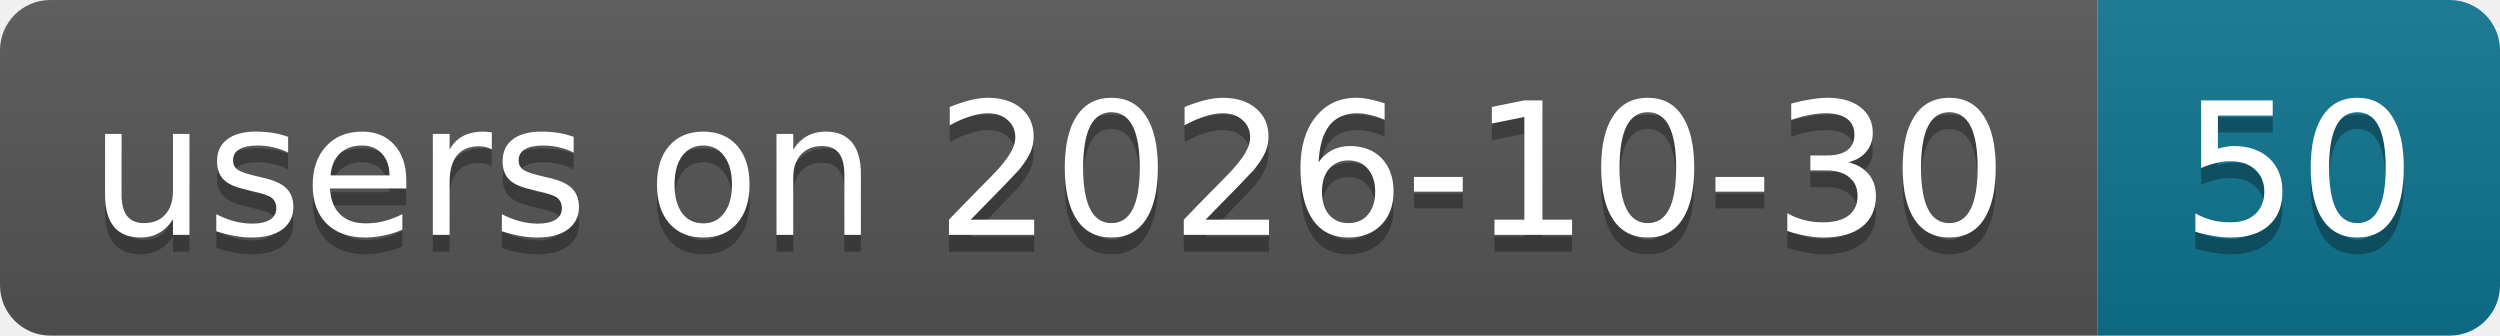
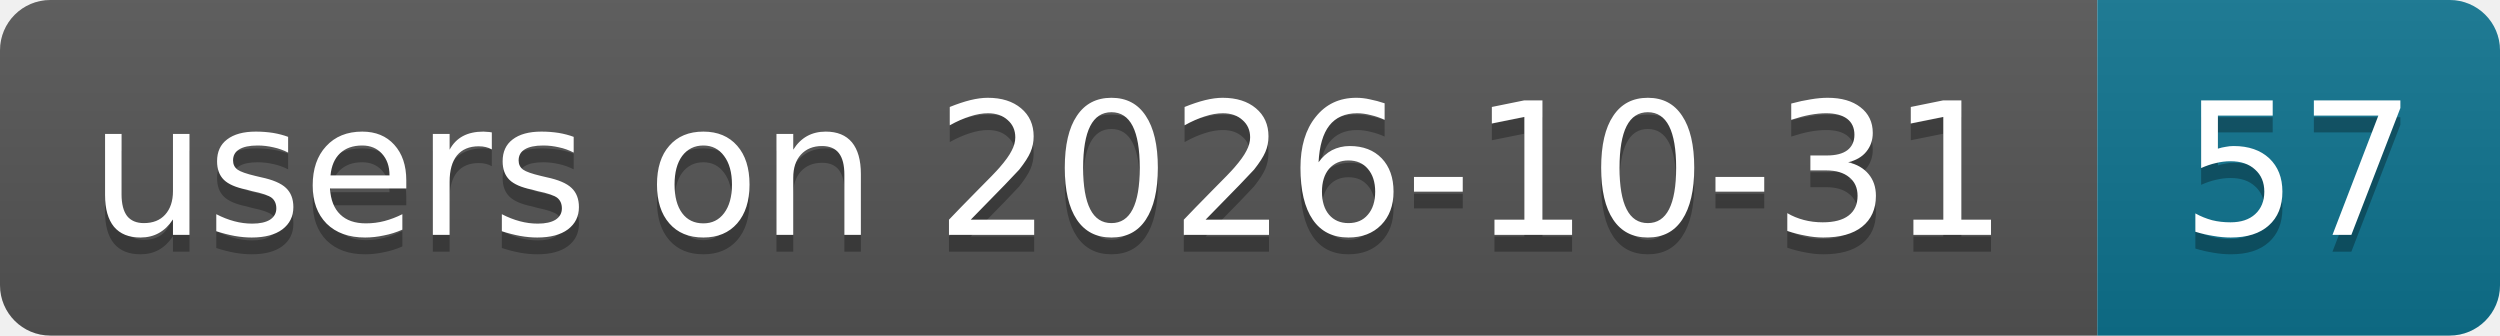
- <svg xmlns="http://www.w3.org/2000/svg" width="149" height="20" role="img" aria-label="users on 2026-10-30: 50">
+ <svg xmlns="http://www.w3.org/2000/svg" width="149" height="20" role="img" aria-label="users on 2026-10-31: 57">
  <linearGradient id="s" x2="0" y2="100%">
    <stop offset="0" stop-color="#bbb" stop-opacity=".1" />
    <stop offset="1" stop-opacity=".1" />
  </linearGradient>
  <clipPath id="r">
    <rect width="149" height="20" rx="3" fill="#fff" />
  </clipPath>
  <g clip-path="url(#r)">
    <rect width="125" height="20" fill="#555" />
    <rect x="125" width="24" height="20" fill="#0e7490" />
    <rect width="149" height="20" fill="url(#s)" />
  </g>
  <g fill="#fff" text-anchor="middle" font-family="Verdana,Geneva,DejaVu Sans,sans-serif" text-rendering="geometricPrecision" font-size="11">
-     <text aria-hidden="true" x="62.5" y="15" fill="#010101" fill-opacity=".3" textLength="114.9">users on 2026-10-30</text>
-     <text aria-hidden="true" x="137" y="15" fill="#010101" fill-opacity=".3" textLength="14">50</text>
-     <text x="62.5" y="14" textLength="114.9">users on 2026-10-30</text>
-     <text x="137" y="14" textLength="14">50</text>
+     <text aria-hidden="true" x="62.5" y="15" fill="#010101" fill-opacity=".3" textLength="114.9">users on 2026-10-31</text>
+     <text aria-hidden="true" x="137" y="15" fill="#010101" fill-opacity=".3" textLength="14">57</text>
+     <text x="62.5" y="14" textLength="114.9">users on 2026-10-31</text>
+     <text x="137" y="14" textLength="14">57</text>
  </g>
</svg>
